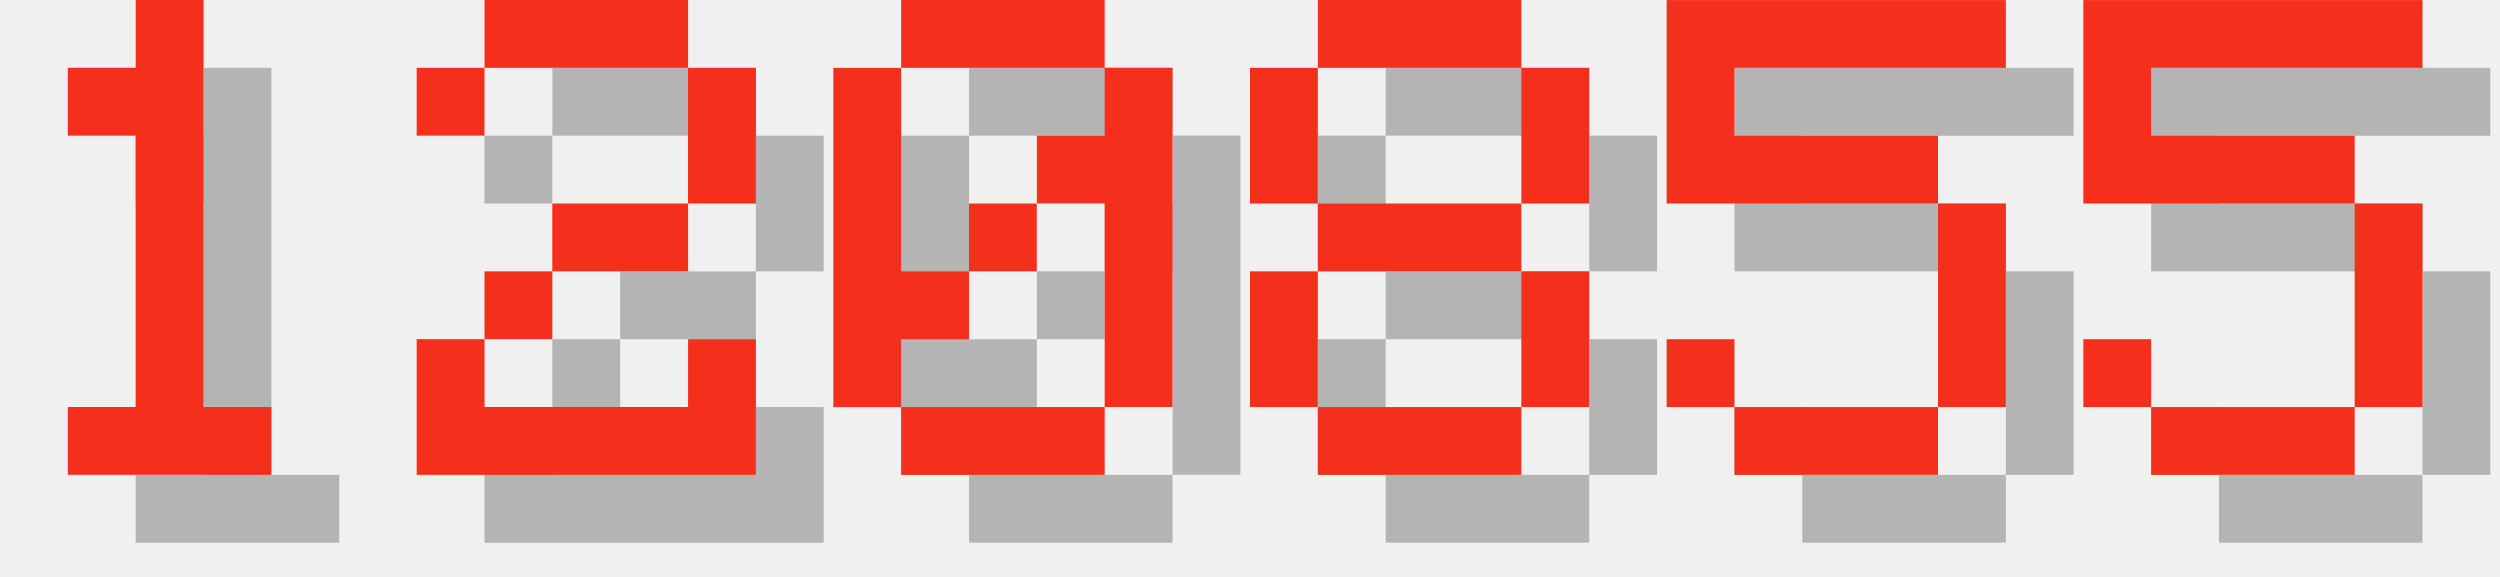
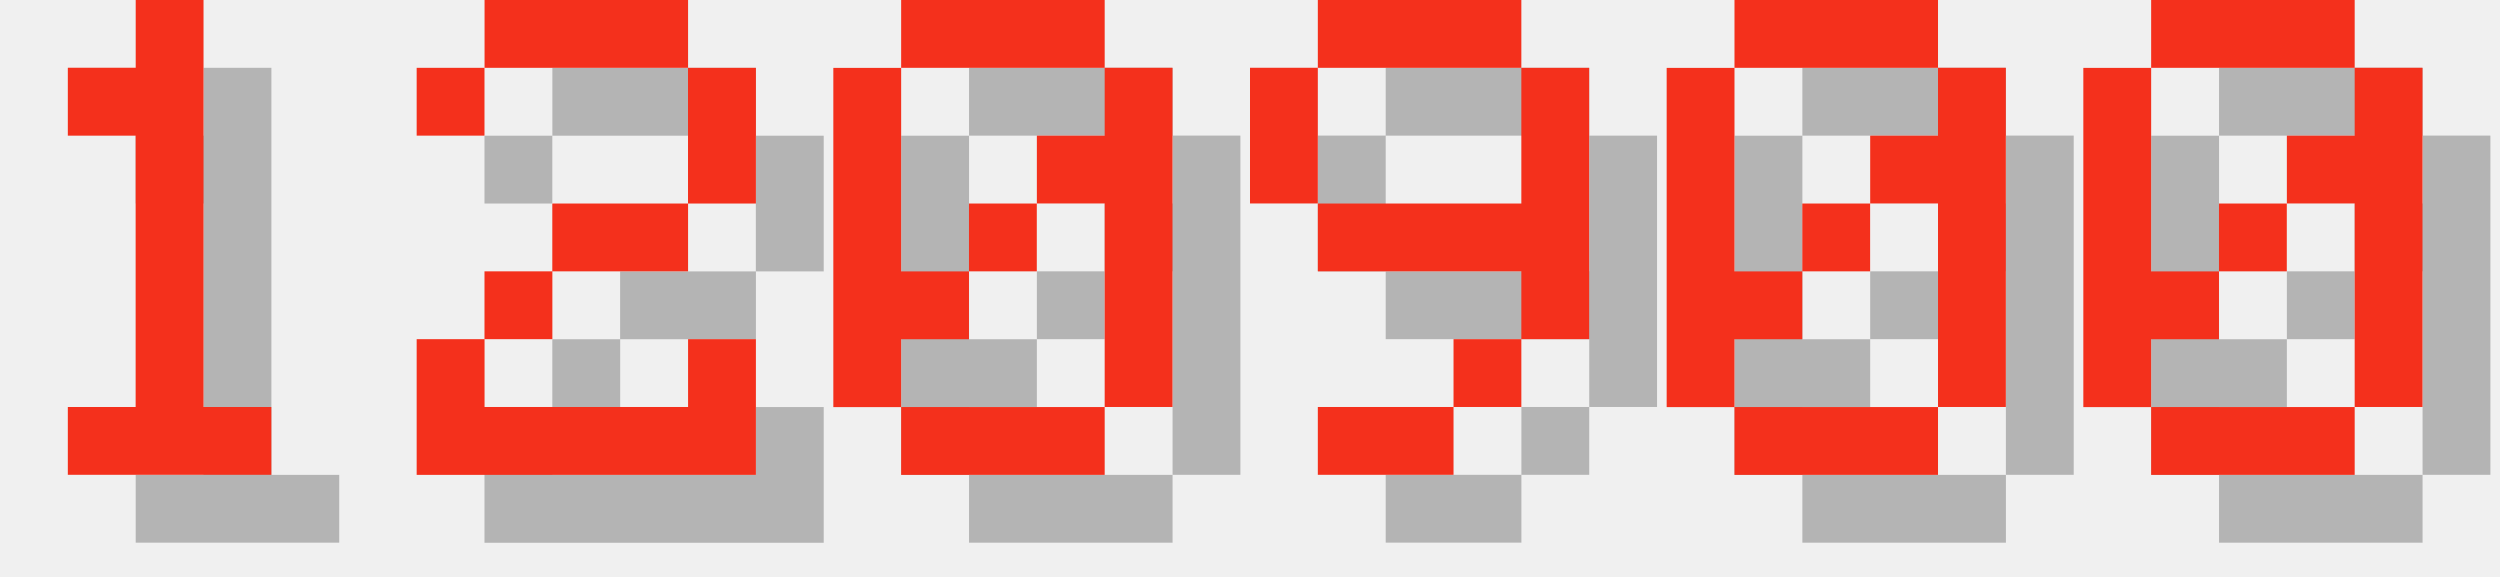
<svg xmlns="http://www.w3.org/2000/svg" version="1.1" width="156.0" height="36">
  <style>
        .text-foreground {
            fill: #F4301C;
        }
        .text-shadow {
            fill: #000000;
            fill-opacity: 0.25;
        }
    </style>
  <g class="digit" id="digit_1" transform="translate(0.0, 0), scale(4)">
    <path id="digit_1_shadow" class="text-shadow" d="m2.117 2.117v1.058h1.058v4.233h-1.058v1.058h3.175v-1.058h-1.058v-6.35h-1.058v1.058h-1.058z" fill-opacity=".5" style="paint-order:stroke fill markers" />
    <path id="digit_1_fg" class="text-foreground" d="m1.058 1.058v1.058h1.058v4.233h-1.058v1.058h3.175v-1.058h-1.058v-6.35h-1.058v1.058h-1.058z" fill="#fff" style="paint-order:stroke fill markers" />
  </g>
  <g class="digit" id="digit_2" transform="translate(26.0, 0), scale(4)">
    <path id="digit_2_shadow" class="text-shadow" d="m1.058 2.117v1.058h1.058v-1.058h3.175v2.117h-2.117v1.058h-1.058v1.058h-1.058v2.117h5.292v-2.117h-1.058v1.058h-3.175v-1.058h1.058v-1.058h2.117v-1.058h1.058v-2.117h-1.058v-1.058h-3.175v1.058h-1.058z" fill-opacity=".5" style="paint-order:stroke fill markers" />
    <path id="digit_2_fg" class="text-foreground" d="m0 1.058v1.058h1.058v-1.058h3.175v2.117h-2.117v1.058h-1.058v1.058h-1.058v2.117h5.292v-2.117h-1.058v1.058h-3.175v-1.058h1.058v-1.058h2.117v-1.058h1.058v-2.117h-1.058v-1.058h-3.175v1.058h-1.058z" fill="#fff" style="paint-order:stroke fill markers" />
  </g>
  <g class="digit" id="digit_0" transform="translate(52.0, 0), scale(4)">
    <path id="digit_0_shadow" class="text-shadow" d="m2.117 1.058v1.058h3.175v-1.058h-3.175zm3.175 1.058v1.058h-1.058v1.058h1.058v3.175h1.058v-5.292h-1.058zm0 5.292h-3.175v1.058h3.175v-1.058zm-3.175 0v-1.058h1.058v-1.058h-1.058v-3.175h-1.058v5.292h1.058zm1.058-2.117h1.058v-1.058h-1.058v1.058z" fill-opacity=".5" style="paint-order:stroke fill markers" />
    <path id="digit_0_fg" class="text-foreground" d="m1.058 0v1.058h3.175v-1.058h-3.175zm3.175 1.058v1.058h-1.058v1.058h1.058v3.175h1.058v-5.292h-1.058zm0 5.292h-3.175v1.058h3.175v-1.058zm-3.175 0v-1.058h1.058v-1.058h-1.058v-3.175h-1.058v5.292h1.058zm1.058-2.117h1.058v-1.058h-1.058v1.058z" fill="#fff" style="paint-order:stroke fill markers" />
  </g>
-   <g class="digit" id="digit_8" transform="translate(78.0, 0), scale(4)">
-     <path id="digit_8_shadow" class="text-shadow" d="m2.117 1.058v1.058h3.175v-1.058h-3.175zm3.175 1.058v2.117h1.058v-2.117h-1.058zm0 2.117h-3.175v1.058h3.175v-1.058zm0 1.058v2.117h1.058v-2.117h-1.058zm0 2.117h-3.175v1.058h3.175v-1.058zm-3.175 0v-2.117h-1.058v2.117h1.058zm0-3.175v-2.117h-1.058v2.117h1.058z" fill-opacity=".5" style="paint-order:stroke fill markers" />
-     <path id="digit_8_fg" class="text-foreground" d="m1.058 0v1.058h3.175v-1.058h-3.175zm3.175 1.058v2.117h1.058v-2.117h-1.058zm0 2.117h-3.175v1.058h3.175v-1.058zm0 1.058v2.117h1.058v-2.117h-1.058zm0 2.117h-3.175v1.058h3.175v-1.058zm-3.175 0v-2.117h-1.058v2.117h1.058zm0-3.175v-2.117h-1.058v2.117h1.058z" fill="#fff" style="paint-order:stroke fill markers" />
+   <g class="digit" id="digit_9" transform="translate(78.0, 0), scale(4)">
+     <path id="digit_9_shadow" class="text-shadow" d="m2.117 1.058v1.058h3.175v-1.058h-3.175zm3.175 1.058v2.117h-3.175v1.058h3.175v1.058h1.058v-4.233h-1.058zm0 4.233h-1.058v1.058h1.058v-1.058zm-1.058 1.058h-2.117v1.058h2.117v-1.058zm-2.117-3.175v-2.117h-1.058v2.117h1.058z" fill-opacity=".5" style="paint-order:stroke fill markers" />
+     <path id="digit_9_fg" class="text-foreground" d="m1.058 0v1.058h3.175v-1.058h-3.175zm3.175 1.058v2.117h-3.175v1.058h3.175v1.058h1.058v-4.233h-1.058zm0 4.233h-1.058v1.058h1.058v-1.058zm-1.058 1.058h-2.117v1.058h2.117v-1.058zm-2.117-3.175v-2.117h-1.058v2.117h1.058z" fill="#fff" style="paint-order:stroke fill markers" />
  </g>
-   <g class="digit" id="digit_5" transform="translate(104.0, 0), scale(4)">
-     <path id="digit_5_shadow" class="text-shadow" d="m1.058 1.058v3.175h4.233v3.175h-3.175v-1.058h-1.058v1.058h1.058v1.058h3.175v-1.058h1.058v-3.175h-1.058v-1.058h-3.175v-1.058h4.233v-1.058h-5.292z" fill-opacity=".5" style="paint-order:stroke fill markers" />
-     <path id="digit_5_fg" class="text-foreground" d="m0 0v3.175h4.233v3.175h-3.175v-1.058h-1.058v1.058h1.058v1.058h3.175v-1.058h1.058v-3.175h-1.058v-1.058h-3.175v-1.058h4.233v-1.058h-5.292z" fill="#fff" style="paint-order:stroke fill markers" />
+   <g class="digit" id="digit_0" transform="translate(104.0, 0), scale(4)">
+     <path id="digit_0_shadow" class="text-shadow" d="m2.117 1.058v1.058h3.175v-1.058h-3.175zm3.175 1.058v1.058h-1.058v1.058h1.058v3.175h1.058v-5.292h-1.058zm0 5.292h-3.175v1.058h3.175v-1.058zm-3.175 0v-1.058h1.058v-1.058h-1.058v-3.175h-1.058v5.292h1.058zm1.058-2.117h1.058v-1.058h-1.058v1.058z" fill-opacity=".5" style="paint-order:stroke fill markers" />
+     <path id="digit_0_fg" class="text-foreground" d="m1.058 0v1.058h3.175v-1.058h-3.175zm3.175 1.058v1.058h-1.058v1.058h1.058v3.175h1.058v-5.292h-1.058zm0 5.292h-3.175v1.058h3.175v-1.058zm-3.175 0v-1.058h1.058v-1.058h-1.058v-3.175h-1.058v5.292h1.058zm1.058-2.117h1.058v-1.058h-1.058v1.058z" fill="#fff" style="paint-order:stroke fill markers" />
  </g>
-   <g class="digit" id="digit_5" transform="translate(130.0, 0), scale(4)">
-     <path id="digit_5_shadow" class="text-shadow" d="m1.058 1.058v3.175h4.233v3.175h-3.175v-1.058h-1.058v1.058h1.058v1.058h3.175v-1.058h1.058v-3.175h-1.058v-1.058h-3.175v-1.058h4.233v-1.058h-5.292z" fill-opacity=".5" style="paint-order:stroke fill markers" />
-     <path id="digit_5_fg" class="text-foreground" d="m0 0v3.175h4.233v3.175h-3.175v-1.058h-1.058v1.058h1.058v1.058h3.175v-1.058h1.058v-3.175h-1.058v-1.058h-3.175v-1.058h4.233v-1.058h-5.292z" fill="#fff" style="paint-order:stroke fill markers" />
+   <g class="digit" id="digit_0" transform="translate(130.0, 0), scale(4)">
+     <path id="digit_0_shadow" class="text-shadow" d="m2.117 1.058v1.058h3.175v-1.058h-3.175zm3.175 1.058v1.058h-1.058v1.058h1.058v3.175h1.058v-5.292h-1.058zm0 5.292h-3.175v1.058h3.175v-1.058zm-3.175 0v-1.058h1.058v-1.058h-1.058v-3.175h-1.058v5.292h1.058zm1.058-2.117h1.058v-1.058h-1.058v1.058z" fill-opacity=".5" style="paint-order:stroke fill markers" />
+     <path id="digit_0_fg" class="text-foreground" d="m1.058 0v1.058h3.175v-1.058h-3.175zm3.175 1.058v1.058h-1.058v1.058h1.058v3.175h1.058v-5.292h-1.058zm0 5.292h-3.175v1.058h3.175v-1.058zm-3.175 0v-1.058h1.058v-1.058h-1.058v-3.175h-1.058v5.292h1.058zm1.058-2.117h1.058v-1.058h-1.058v1.058z" fill="#fff" style="paint-order:stroke fill markers" />
  </g>
</svg>
